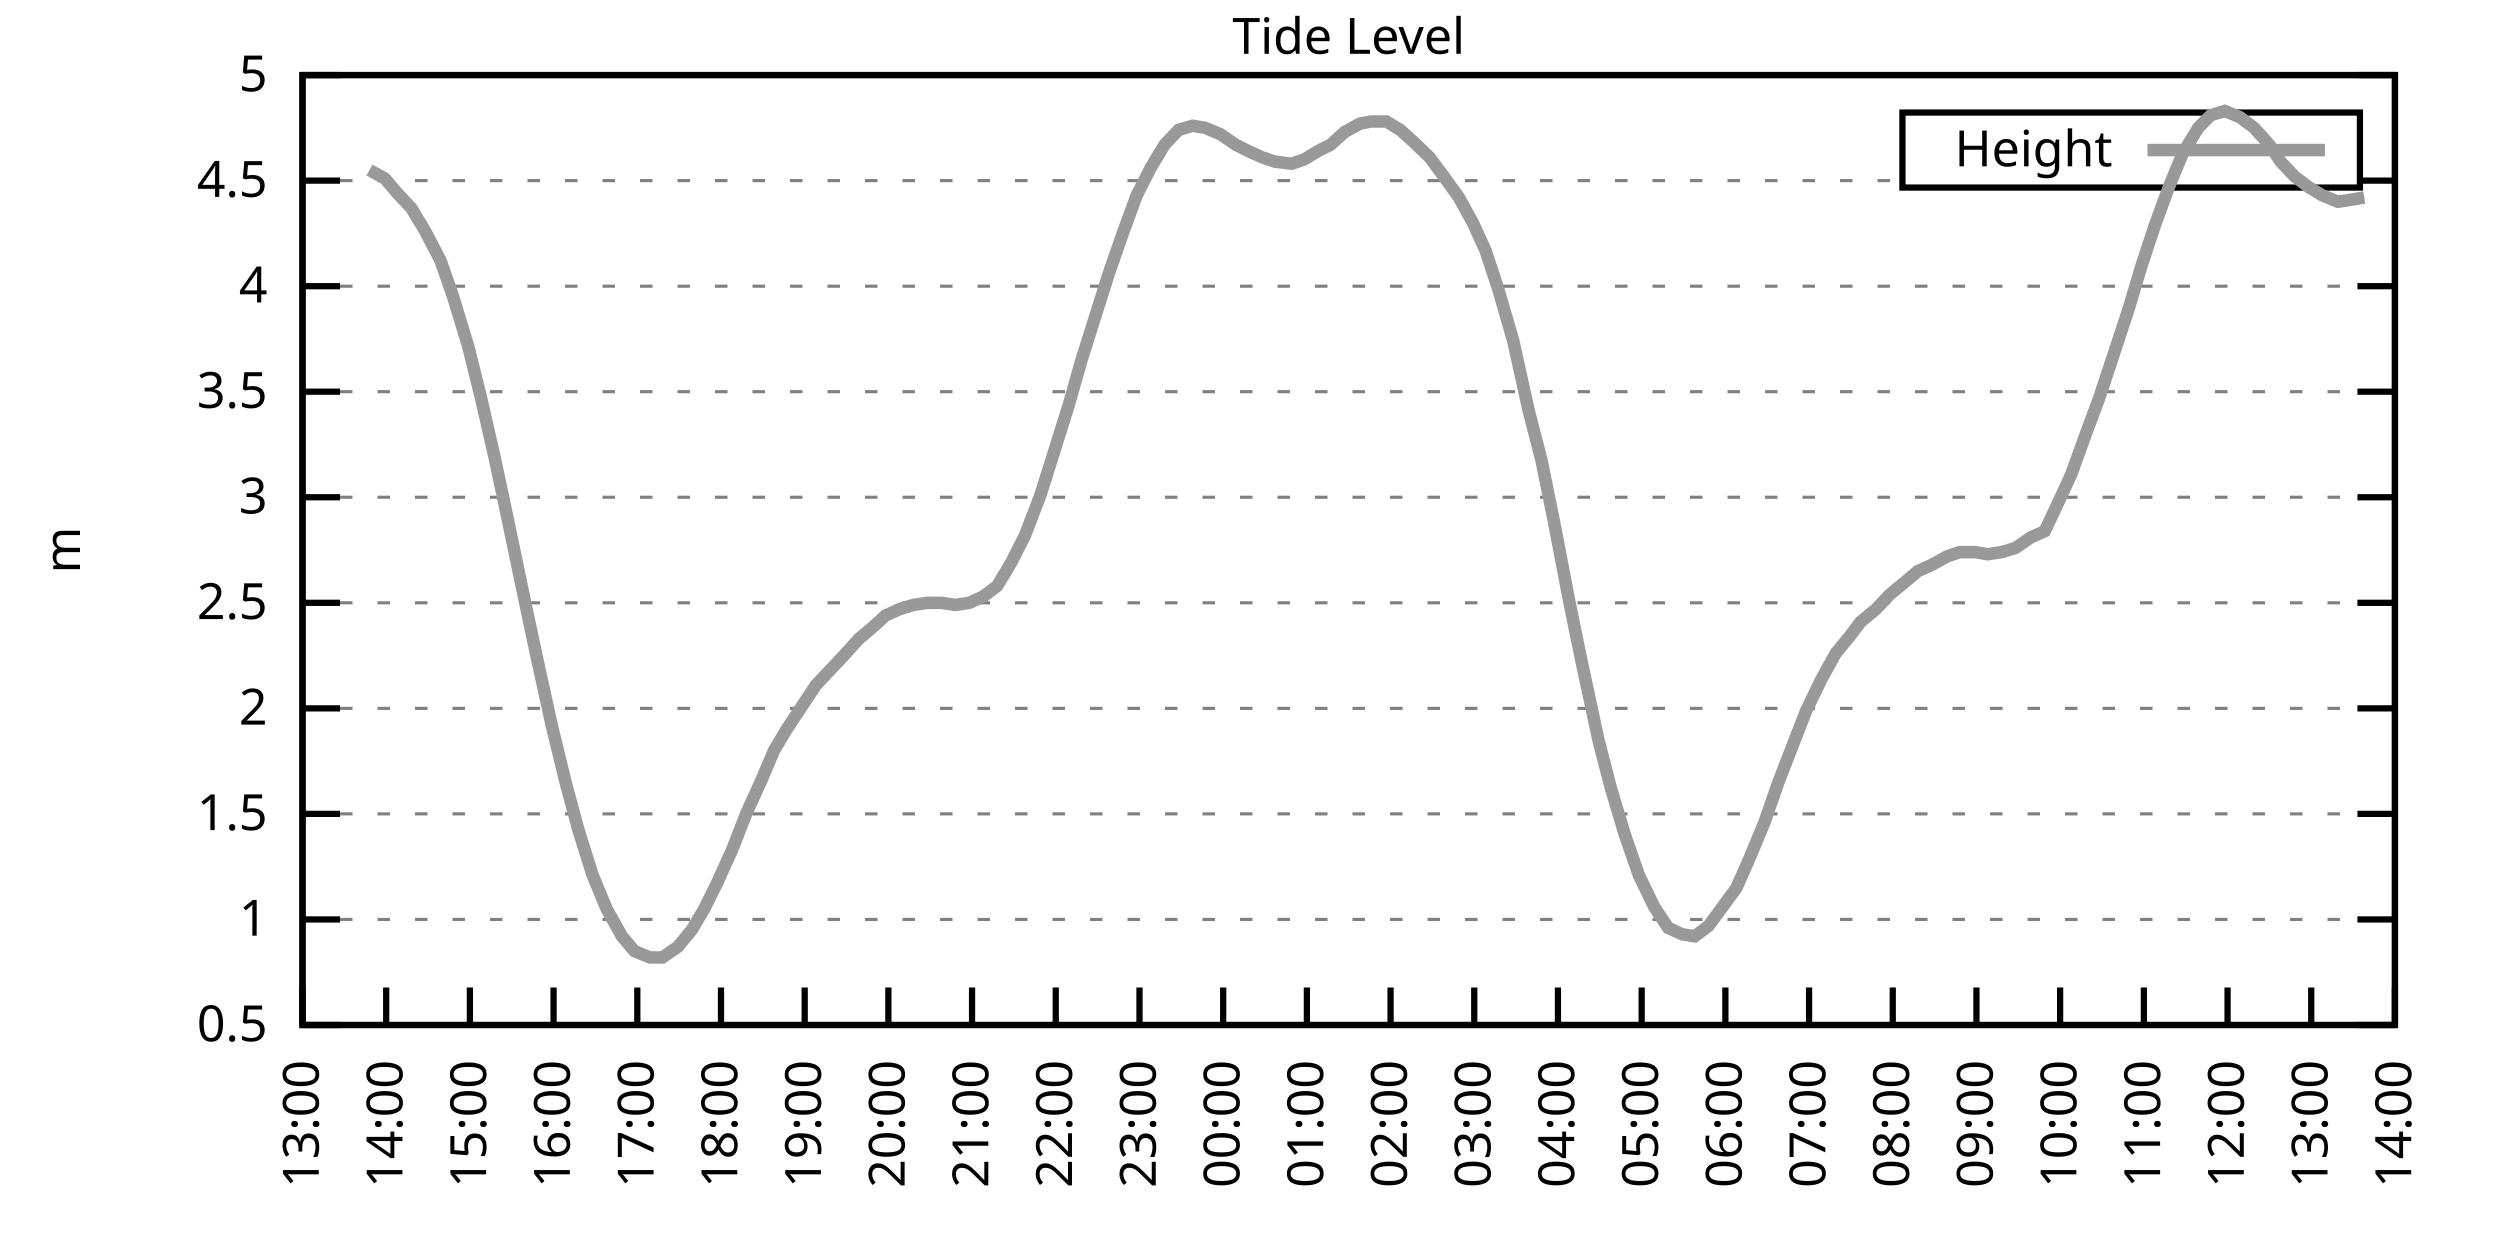
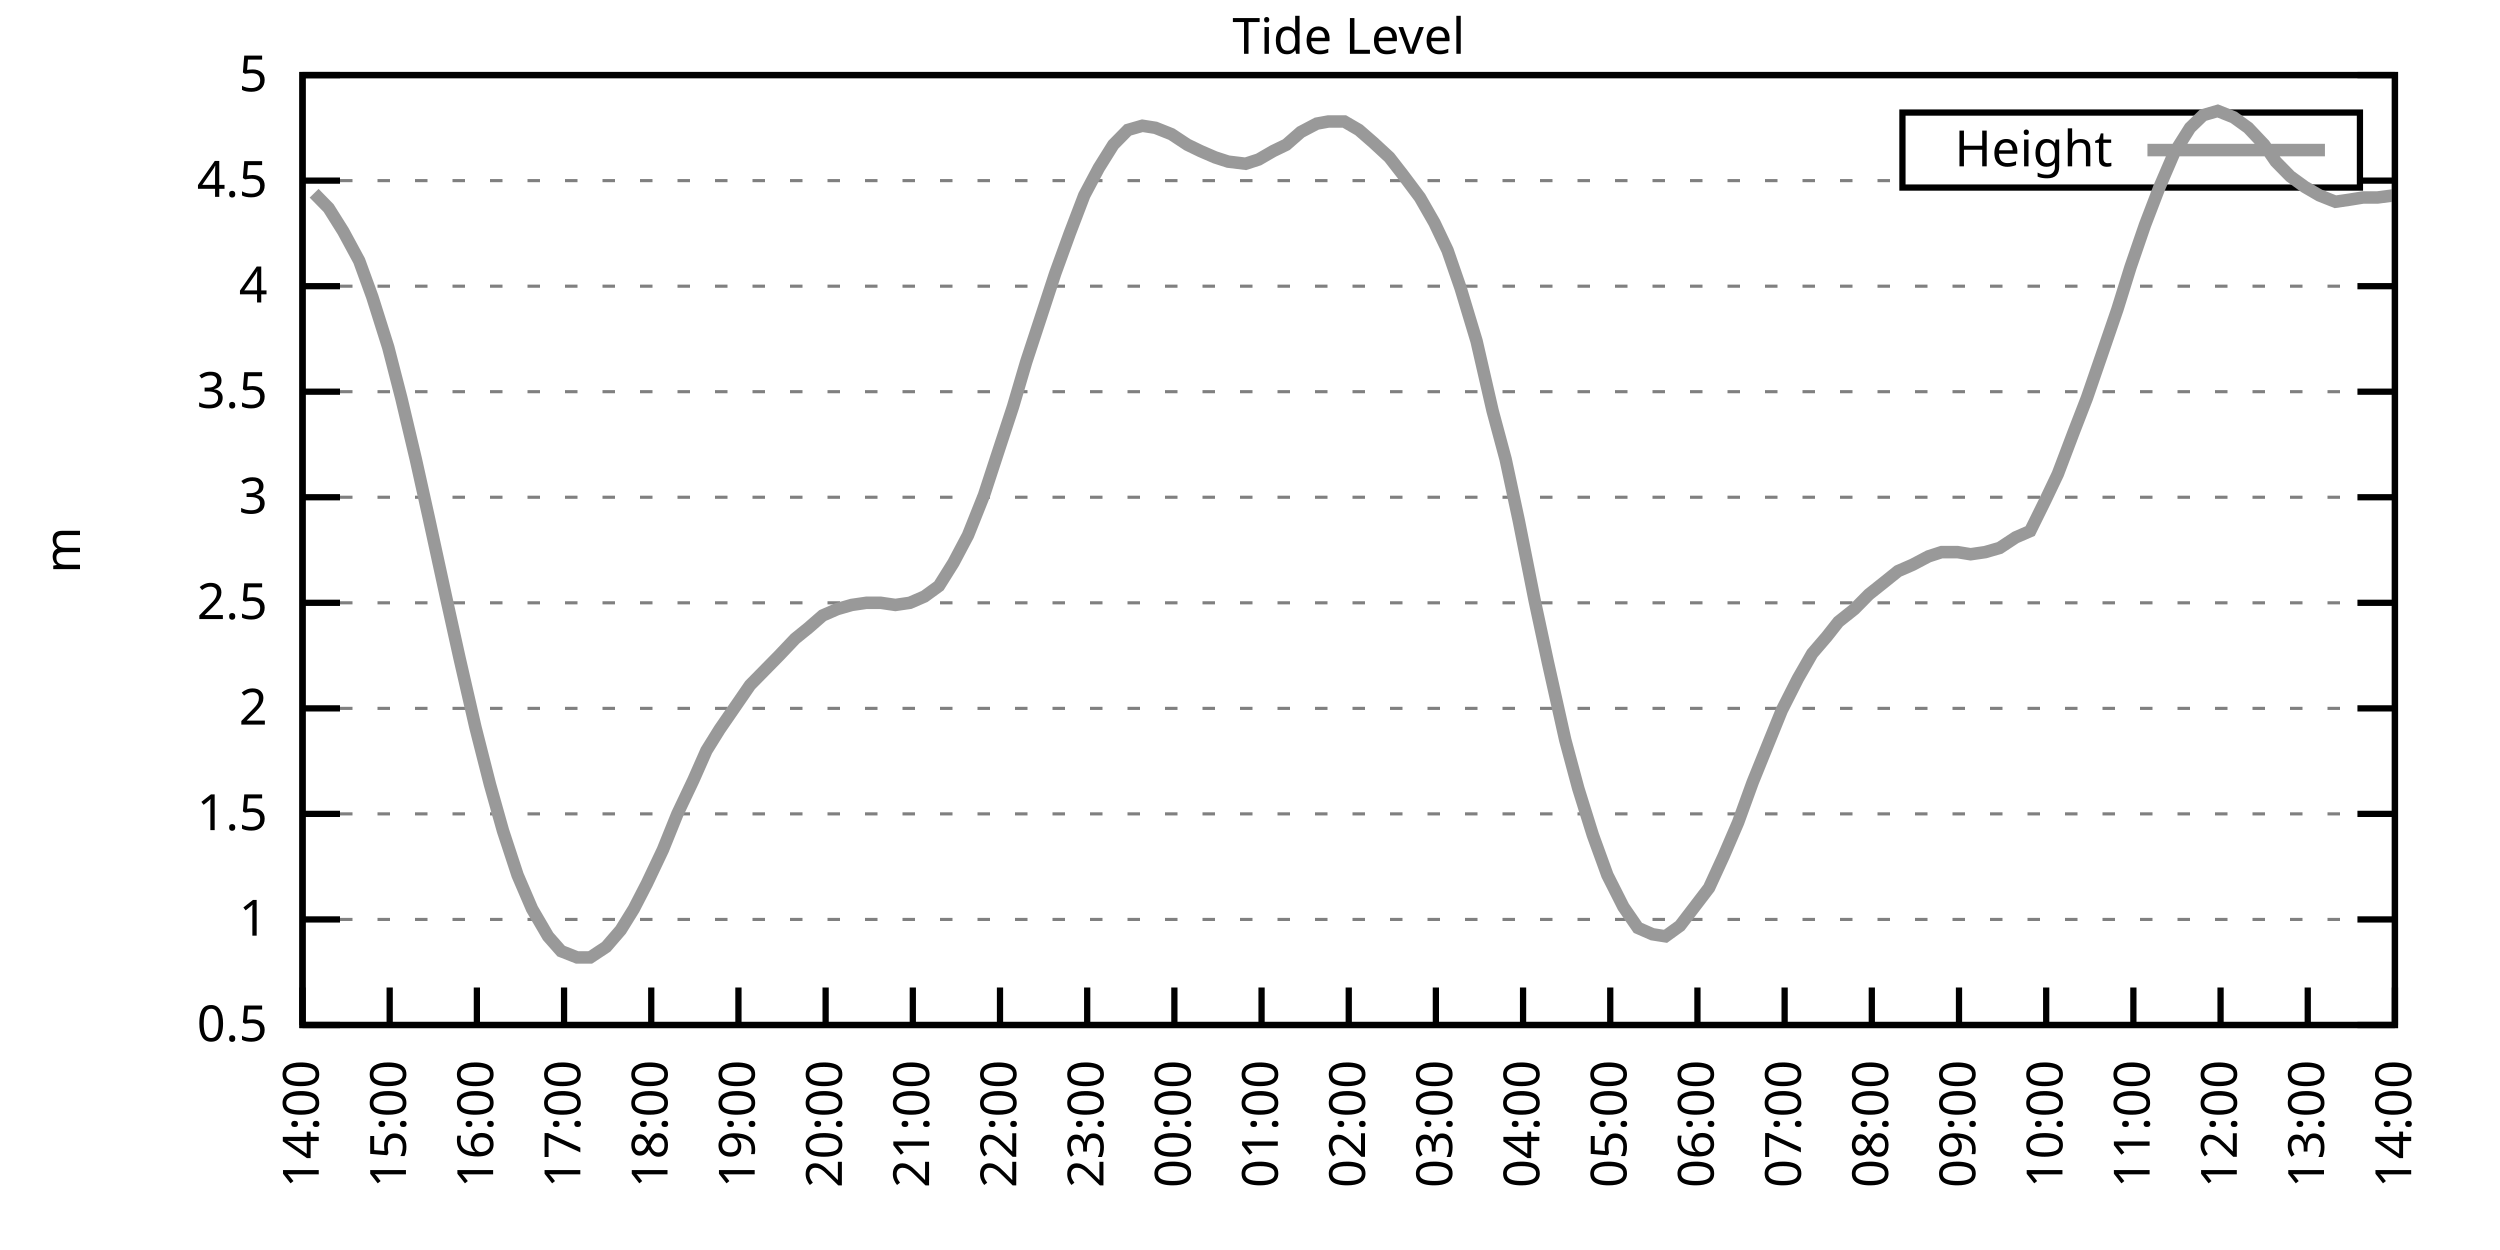
<svg xmlns="http://www.w3.org/2000/svg" xmlns:xlink="http://www.w3.org/1999/xlink" width="400" height="200" viewBox="0 0 400 200">
  <g id="gnuplot_canvas">
    <rect x="0" y="0" width="400" height="200" fill="none" />
    <defs>
      <circle id="gpDot" r="0.5" stroke-width="0.5" stroke="currentColor" />
      <path id="gpPt0" stroke-width="0.333" stroke="currentColor" d="M-1,0 h2 M0,-1 v2" />
      <path id="gpPt1" stroke-width="0.333" stroke="currentColor" d="M-1,-1 L1,1 M1,-1 L-1,1" />
      <path id="gpPt2" stroke-width="0.333" stroke="currentColor" d="M-1,0 L1,0 M0,-1 L0,1 M-1,-1 L1,1 M-1,1 L1,-1" />
      <rect id="gpPt3" stroke-width="0.333" stroke="currentColor" x="-1" y="-1" width="2" height="2" />
      <rect id="gpPt4" stroke-width="0.333" stroke="currentColor" fill="currentColor" x="-1" y="-1" width="2" height="2" />
      <circle id="gpPt5" stroke-width="0.333" stroke="currentColor" cx="0" cy="0" r="1" />
      <use xlink:href="#gpPt5" id="gpPt6" fill="currentColor" stroke="none" />
      <path id="gpPt7" stroke-width="0.333" stroke="currentColor" d="M0,-1.33 L-1.33,0.67 L1.33,0.67 z" />
      <use xlink:href="#gpPt7" id="gpPt8" fill="currentColor" stroke="none" />
      <use xlink:href="#gpPt7" id="gpPt9" stroke="currentColor" transform="rotate(180)" />
      <use xlink:href="#gpPt9" id="gpPt10" fill="currentColor" stroke="none" />
      <use xlink:href="#gpPt3" id="gpPt11" stroke="currentColor" transform="rotate(45)" />
      <use xlink:href="#gpPt11" id="gpPt12" fill="currentColor" stroke="none" />
      <path id="gpPt13" stroke-width="0.333" stroke="currentColor" d="M0,1.330 L1.265,0.411 L0.782,-1.067 L-0.782,-1.076 L-1.265,0.411 z" />
      <use xlink:href="#gpPt13" id="gpPt14" fill="currentColor" stroke="none" />
      <filter id="textbox" filterUnits="objectBoundingBox" x="0" y="0" height="1" width="1">
        <feFlood flood-color="white" flood-opacity="1" result="bgnd" />
        <feComposite in="SourceGraphic" in2="bgnd" operator="atop" />
      </filter>
      <filter id="greybox" filterUnits="objectBoundingBox" x="0" y="0" height="1" width="1">
        <feFlood flood-color="lightgrey" flood-opacity="1" result="grey" />
        <feComposite in="SourceGraphic" in2="grey" operator="atop" />
      </filter>
    </defs>
    <g fill="none" color="white" stroke="currentColor" stroke-width="1.00" stroke-linecap="butt" stroke-linejoin="miter">
</g>
    <g fill="none" color="black" stroke="currentColor" stroke-width="1.00" stroke-linecap="butt" stroke-linejoin="miter">
      <g stroke="none" shape-rendering="crispEdges">
        <polygon fill="rgb(255, 255, 255)" points="48.40,164.00 383.18,164.00 383.18,12.02 48.40,12.02 " />
      </g>
    </g>
    <g fill="none" color="black" stroke="currentColor" stroke-width="1.00" stroke-linecap="butt" stroke-linejoin="miter">
</g>
    <g fill="none" color="black" stroke="black" stroke-width="0.50" stroke-linecap="butt" stroke-linejoin="miter">
</g>
    <g fill="none" color="gray" stroke="currentColor" stroke-width="0.50" stroke-linecap="butt" stroke-linejoin="miter">
      <path stroke="gray" stroke-dasharray="2,4" class="gridline" d="M48.40,164.00 L383.19,164.00  " />
    </g>
    <g fill="none" color="gray" stroke="gray" stroke-width="1.00" stroke-linecap="butt" stroke-linejoin="miter">
</g>
    <g fill="none" color="black" stroke="currentColor" stroke-width="1.00" stroke-linecap="butt" stroke-linejoin="miter">
      <path stroke="black" d="M48.40,164.00 L54.40,164.00 M383.19,164.00 L377.19,164.00  " />
      <g transform="translate(42.80,166.60)" stroke="none" fill="black" font-family="Sans" font-size="8.00" text-anchor="end">
        <text>
          <tspan font-family="Sans"> 0.5</tspan>
        </text>
      </g>
    </g>
    <g fill="none" color="black" stroke="currentColor" stroke-width="1.00" stroke-linecap="butt" stroke-linejoin="miter">
</g>
    <g fill="none" color="black" stroke="black" stroke-width="0.50" stroke-linecap="butt" stroke-linejoin="miter">
</g>
    <g fill="none" color="gray" stroke="currentColor" stroke-width="0.50" stroke-linecap="butt" stroke-linejoin="miter">
      <path stroke="gray" stroke-dasharray="2,4" class="gridline" d="M48.40,147.11 L383.19,147.11  " />
    </g>
    <g fill="none" color="gray" stroke="gray" stroke-width="1.00" stroke-linecap="butt" stroke-linejoin="miter">
</g>
    <g fill="none" color="black" stroke="currentColor" stroke-width="1.00" stroke-linecap="butt" stroke-linejoin="miter">
      <path stroke="black" d="M48.40,147.11 L54.40,147.11 M383.19,147.11 L377.19,147.11  " />
      <g transform="translate(42.80,149.71)" stroke="none" fill="black" font-family="Sans" font-size="8.00" text-anchor="end">
        <text>
          <tspan font-family="Sans"> 1</tspan>
        </text>
      </g>
    </g>
    <g fill="none" color="black" stroke="currentColor" stroke-width="1.00" stroke-linecap="butt" stroke-linejoin="miter">
</g>
    <g fill="none" color="black" stroke="black" stroke-width="0.50" stroke-linecap="butt" stroke-linejoin="miter">
</g>
    <g fill="none" color="gray" stroke="currentColor" stroke-width="0.50" stroke-linecap="butt" stroke-linejoin="miter">
      <path stroke="gray" stroke-dasharray="2,4" class="gridline" d="M48.40,130.22 L383.19,130.22  " />
    </g>
    <g fill="none" color="gray" stroke="gray" stroke-width="1.00" stroke-linecap="butt" stroke-linejoin="miter">
</g>
    <g fill="none" color="black" stroke="currentColor" stroke-width="1.00" stroke-linecap="butt" stroke-linejoin="miter">
      <path stroke="black" d="M48.40,130.22 L54.40,130.22 M383.19,130.22 L377.19,130.22  " />
      <g transform="translate(42.80,132.82)" stroke="none" fill="black" font-family="Sans" font-size="8.00" text-anchor="end">
        <text>
          <tspan font-family="Sans"> 1.5</tspan>
        </text>
      </g>
    </g>
    <g fill="none" color="black" stroke="currentColor" stroke-width="1.00" stroke-linecap="butt" stroke-linejoin="miter">
</g>
    <g fill="none" color="black" stroke="black" stroke-width="0.50" stroke-linecap="butt" stroke-linejoin="miter">
</g>
    <g fill="none" color="gray" stroke="currentColor" stroke-width="0.50" stroke-linecap="butt" stroke-linejoin="miter">
      <path stroke="gray" stroke-dasharray="2,4" class="gridline" d="M48.40,113.34 L383.19,113.34  " />
    </g>
    <g fill="none" color="gray" stroke="gray" stroke-width="1.00" stroke-linecap="butt" stroke-linejoin="miter">
</g>
    <g fill="none" color="black" stroke="currentColor" stroke-width="1.00" stroke-linecap="butt" stroke-linejoin="miter">
      <path stroke="black" d="M48.40,113.34 L54.40,113.34 M383.19,113.34 L377.19,113.34  " />
      <g transform="translate(42.80,115.94)" stroke="none" fill="black" font-family="Sans" font-size="8.00" text-anchor="end">
        <text>
          <tspan font-family="Sans"> 2</tspan>
        </text>
      </g>
    </g>
    <g fill="none" color="black" stroke="currentColor" stroke-width="1.00" stroke-linecap="butt" stroke-linejoin="miter">
</g>
    <g fill="none" color="black" stroke="black" stroke-width="0.50" stroke-linecap="butt" stroke-linejoin="miter">
</g>
    <g fill="none" color="gray" stroke="currentColor" stroke-width="0.50" stroke-linecap="butt" stroke-linejoin="miter">
      <path stroke="gray" stroke-dasharray="2,4" class="gridline" d="M48.40,96.45 L383.19,96.45  " />
    </g>
    <g fill="none" color="gray" stroke="gray" stroke-width="1.00" stroke-linecap="butt" stroke-linejoin="miter">
</g>
    <g fill="none" color="black" stroke="currentColor" stroke-width="1.00" stroke-linecap="butt" stroke-linejoin="miter">
      <path stroke="black" d="M48.40,96.45 L54.40,96.45 M383.19,96.45 L377.19,96.45  " />
      <g transform="translate(42.80,99.05)" stroke="none" fill="black" font-family="Sans" font-size="8.00" text-anchor="end">
        <text>
          <tspan font-family="Sans"> 2.5</tspan>
        </text>
      </g>
    </g>
    <g fill="none" color="black" stroke="currentColor" stroke-width="1.00" stroke-linecap="butt" stroke-linejoin="miter">
</g>
    <g fill="none" color="black" stroke="black" stroke-width="0.50" stroke-linecap="butt" stroke-linejoin="miter">
</g>
    <g fill="none" color="gray" stroke="currentColor" stroke-width="0.50" stroke-linecap="butt" stroke-linejoin="miter">
      <path stroke="gray" stroke-dasharray="2,4" class="gridline" d="M48.40,79.56 L383.19,79.56  " />
    </g>
    <g fill="none" color="gray" stroke="gray" stroke-width="1.00" stroke-linecap="butt" stroke-linejoin="miter">
</g>
    <g fill="none" color="black" stroke="currentColor" stroke-width="1.00" stroke-linecap="butt" stroke-linejoin="miter">
      <path stroke="black" d="M48.40,79.56 L54.40,79.56 M383.19,79.56 L377.19,79.56  " />
      <g transform="translate(42.80,82.16)" stroke="none" fill="black" font-family="Sans" font-size="8.00" text-anchor="end">
        <text>
          <tspan font-family="Sans"> 3</tspan>
        </text>
      </g>
    </g>
    <g fill="none" color="black" stroke="currentColor" stroke-width="1.00" stroke-linecap="butt" stroke-linejoin="miter">
</g>
    <g fill="none" color="black" stroke="black" stroke-width="0.50" stroke-linecap="butt" stroke-linejoin="miter">
</g>
    <g fill="none" color="gray" stroke="currentColor" stroke-width="0.50" stroke-linecap="butt" stroke-linejoin="miter">
      <path stroke="gray" stroke-dasharray="2,4" class="gridline" d="M48.40,62.67 L383.19,62.67  " />
    </g>
    <g fill="none" color="gray" stroke="gray" stroke-width="1.00" stroke-linecap="butt" stroke-linejoin="miter">
</g>
    <g fill="none" color="black" stroke="currentColor" stroke-width="1.00" stroke-linecap="butt" stroke-linejoin="miter">
      <path stroke="black" d="M48.40,62.67 L54.40,62.67 M383.19,62.67 L377.19,62.67  " />
      <g transform="translate(42.80,65.27)" stroke="none" fill="black" font-family="Sans" font-size="8.00" text-anchor="end">
        <text>
          <tspan font-family="Sans"> 3.5</tspan>
        </text>
      </g>
    </g>
    <g fill="none" color="black" stroke="currentColor" stroke-width="1.00" stroke-linecap="butt" stroke-linejoin="miter">
</g>
    <g fill="none" color="black" stroke="black" stroke-width="0.50" stroke-linecap="butt" stroke-linejoin="miter">
</g>
    <g fill="none" color="gray" stroke="currentColor" stroke-width="0.50" stroke-linecap="butt" stroke-linejoin="miter">
      <path stroke="gray" stroke-dasharray="2,4" class="gridline" d="M48.40,45.79 L383.19,45.79  " />
    </g>
    <g fill="none" color="gray" stroke="gray" stroke-width="1.00" stroke-linecap="butt" stroke-linejoin="miter">
</g>
    <g fill="none" color="black" stroke="currentColor" stroke-width="1.00" stroke-linecap="butt" stroke-linejoin="miter">
      <path stroke="black" d="M48.40,45.79 L54.40,45.79 M383.19,45.79 L377.19,45.79  " />
      <g transform="translate(42.80,48.39)" stroke="none" fill="black" font-family="Sans" font-size="8.00" text-anchor="end">
        <text>
          <tspan font-family="Sans"> 4</tspan>
        </text>
      </g>
    </g>
    <g fill="none" color="black" stroke="currentColor" stroke-width="1.00" stroke-linecap="butt" stroke-linejoin="miter">
</g>
    <g fill="none" color="black" stroke="black" stroke-width="0.50" stroke-linecap="butt" stroke-linejoin="miter">
</g>
    <g fill="none" color="gray" stroke="currentColor" stroke-width="0.50" stroke-linecap="butt" stroke-linejoin="miter">
      <path stroke="gray" stroke-dasharray="2,4" class="gridline" d="M48.40,28.90 L304.39,28.90 M377.59,28.90 L383.19,28.90  " />
    </g>
    <g fill="none" color="gray" stroke="gray" stroke-width="1.00" stroke-linecap="butt" stroke-linejoin="miter">
</g>
    <g fill="none" color="black" stroke="currentColor" stroke-width="1.00" stroke-linecap="butt" stroke-linejoin="miter">
      <path stroke="black" d="M48.40,28.90 L54.40,28.90 M383.19,28.90 L377.19,28.90  " />
      <g transform="translate(42.80,31.50)" stroke="none" fill="black" font-family="Sans" font-size="8.00" text-anchor="end">
        <text>
          <tspan font-family="Sans"> 4.5</tspan>
        </text>
      </g>
    </g>
    <g fill="none" color="black" stroke="currentColor" stroke-width="1.00" stroke-linecap="butt" stroke-linejoin="miter">
</g>
    <g fill="none" color="black" stroke="black" stroke-width="0.50" stroke-linecap="butt" stroke-linejoin="miter">
</g>
    <g fill="none" color="gray" stroke="currentColor" stroke-width="0.50" stroke-linecap="butt" stroke-linejoin="miter">
      <path stroke="gray" stroke-dasharray="2,4" class="gridline" d="M48.40,12.01 L383.19,12.01  " />
    </g>
    <g fill="none" color="gray" stroke="gray" stroke-width="1.00" stroke-linecap="butt" stroke-linejoin="miter">
</g>
    <g fill="none" color="black" stroke="currentColor" stroke-width="1.00" stroke-linecap="butt" stroke-linejoin="miter">
      <path stroke="black" d="M48.40,12.01 L54.40,12.01 M383.19,12.01 L377.19,12.01  " />
      <g transform="translate(42.80,14.61)" stroke="none" fill="black" font-family="Sans" font-size="8.00" text-anchor="end">
        <text>
          <tspan font-family="Sans"> 5</tspan>
        </text>
      </g>
    </g>
    <g fill="none" color="black" stroke="currentColor" stroke-width="1.00" stroke-linecap="butt" stroke-linejoin="miter">
      <path stroke="black" d="M48.40,164.00 L48.40,158.00  " />
      <g transform="translate(51.00,169.60) rotate(270.00)" stroke="none" fill="black" font-family="Sans" font-size="8.00" text-anchor="end">
        <text>
-           <tspan font-family="Sans">13:00</tspan>
-         </text>
-       </g>
-     </g>
-     <g fill="none" color="black" stroke="currentColor" stroke-width="1.00" stroke-linecap="butt" stroke-linejoin="miter">
-       <path stroke="black" d="M61.79,164.00 L61.79,158.00  " />
-       <g transform="translate(64.39,169.60) rotate(270.00)" stroke="none" fill="black" font-family="Sans" font-size="8.00" text-anchor="end">
-         <text>
          <tspan font-family="Sans">14:00</tspan>
        </text>
      </g>
    </g>
    <g fill="none" color="black" stroke="currentColor" stroke-width="1.00" stroke-linecap="butt" stroke-linejoin="miter">
-       <path stroke="black" d="M75.18,164.00 L75.18,158.00  " />
-       <g transform="translate(77.78,169.60) rotate(270.00)" stroke="none" fill="black" font-family="Sans" font-size="8.00" text-anchor="end">
+       <path stroke="black" d="M62.35,164.00 L62.35,158.00  " />
+       <g transform="translate(64.95,169.60) rotate(270.00)" stroke="none" fill="black" font-family="Sans" font-size="8.00" text-anchor="end">
        <text>
          <tspan font-family="Sans">15:00</tspan>
        </text>
      </g>
    </g>
    <g fill="none" color="black" stroke="currentColor" stroke-width="1.00" stroke-linecap="butt" stroke-linejoin="miter">
-       <path stroke="black" d="M88.57,164.00 L88.57,158.00  " />
-       <g transform="translate(91.17,169.60) rotate(270.00)" stroke="none" fill="black" font-family="Sans" font-size="8.00" text-anchor="end">
+       <path stroke="black" d="M76.30,164.00 L76.30,158.00  " />
+       <g transform="translate(78.90,169.60) rotate(270.00)" stroke="none" fill="black" font-family="Sans" font-size="8.00" text-anchor="end">
        <text>
          <tspan font-family="Sans">16:00</tspan>
        </text>
      </g>
    </g>
    <g fill="none" color="black" stroke="currentColor" stroke-width="1.00" stroke-linecap="butt" stroke-linejoin="miter">
-       <path stroke="black" d="M101.97,164.00 L101.97,158.00  " />
-       <g transform="translate(104.57,169.60) rotate(270.00)" stroke="none" fill="black" font-family="Sans" font-size="8.00" text-anchor="end">
+       <path stroke="black" d="M90.25,164.00 L90.25,158.00  " />
+       <g transform="translate(92.85,169.60) rotate(270.00)" stroke="none" fill="black" font-family="Sans" font-size="8.00" text-anchor="end">
        <text>
          <tspan font-family="Sans">17:00</tspan>
        </text>
      </g>
    </g>
    <g fill="none" color="black" stroke="currentColor" stroke-width="1.00" stroke-linecap="butt" stroke-linejoin="miter">
-       <path stroke="black" d="M115.36,164.00 L115.36,158.00  " />
-       <g transform="translate(117.96,169.60) rotate(270.00)" stroke="none" fill="black" font-family="Sans" font-size="8.00" text-anchor="end">
+       <path stroke="black" d="M104.20,164.00 L104.20,158.00  " />
+       <g transform="translate(106.80,169.60) rotate(270.00)" stroke="none" fill="black" font-family="Sans" font-size="8.00" text-anchor="end">
        <text>
          <tspan font-family="Sans">18:00</tspan>
        </text>
      </g>
    </g>
    <g fill="none" color="black" stroke="currentColor" stroke-width="1.00" stroke-linecap="butt" stroke-linejoin="miter">
-       <path stroke="black" d="M128.75,164.00 L128.75,158.00  " />
-       <g transform="translate(131.35,169.60) rotate(270.00)" stroke="none" fill="black" font-family="Sans" font-size="8.00" text-anchor="end">
+       <path stroke="black" d="M118.15,164.00 L118.15,158.00  " />
+       <g transform="translate(120.75,169.60) rotate(270.00)" stroke="none" fill="black" font-family="Sans" font-size="8.00" text-anchor="end">
        <text>
          <tspan font-family="Sans">19:00</tspan>
        </text>
      </g>
    </g>
    <g fill="none" color="black" stroke="currentColor" stroke-width="1.00" stroke-linecap="butt" stroke-linejoin="miter">
-       <path stroke="black" d="M142.14,164.00 L142.14,158.00  " />
-       <g transform="translate(144.74,169.60) rotate(270.00)" stroke="none" fill="black" font-family="Sans" font-size="8.00" text-anchor="end">
+       <path stroke="black" d="M132.10,164.00 L132.10,158.00  " />
+       <g transform="translate(134.70,169.60) rotate(270.00)" stroke="none" fill="black" font-family="Sans" font-size="8.00" text-anchor="end">
        <text>
          <tspan font-family="Sans">20:00</tspan>
        </text>
      </g>
    </g>
    <g fill="none" color="black" stroke="currentColor" stroke-width="1.00" stroke-linecap="butt" stroke-linejoin="miter">
-       <path stroke="black" d="M155.53,164.00 L155.53,158.00  " />
-       <g transform="translate(158.13,169.60) rotate(270.00)" stroke="none" fill="black" font-family="Sans" font-size="8.00" text-anchor="end">
+       <path stroke="black" d="M146.05,164.00 L146.05,158.00  " />
+       <g transform="translate(148.65,169.60) rotate(270.00)" stroke="none" fill="black" font-family="Sans" font-size="8.00" text-anchor="end">
        <text>
          <tspan font-family="Sans">21:00</tspan>
        </text>
      </g>
    </g>
    <g fill="none" color="black" stroke="currentColor" stroke-width="1.00" stroke-linecap="butt" stroke-linejoin="miter">
-       <path stroke="black" d="M168.92,164.00 L168.92,158.00  " />
-       <g transform="translate(171.52,169.60) rotate(270.00)" stroke="none" fill="black" font-family="Sans" font-size="8.00" text-anchor="end">
+       <path stroke="black" d="M160.00,164.00 L160.00,158.00  " />
+       <g transform="translate(162.60,169.60) rotate(270.00)" stroke="none" fill="black" font-family="Sans" font-size="8.00" text-anchor="end">
        <text>
          <tspan font-family="Sans">22:00</tspan>
        </text>
      </g>
    </g>
    <g fill="none" color="black" stroke="currentColor" stroke-width="1.00" stroke-linecap="butt" stroke-linejoin="miter">
-       <path stroke="black" d="M182.32,164.00 L182.32,158.00  " />
-       <g transform="translate(184.92,169.60) rotate(270.00)" stroke="none" fill="black" font-family="Sans" font-size="8.00" text-anchor="end">
+       <path stroke="black" d="M173.95,164.00 L173.95,158.00  " />
+       <g transform="translate(176.55,169.60) rotate(270.00)" stroke="none" fill="black" font-family="Sans" font-size="8.00" text-anchor="end">
        <text>
          <tspan font-family="Sans">23:00</tspan>
        </text>
      </g>
    </g>
    <g fill="none" color="black" stroke="currentColor" stroke-width="1.00" stroke-linecap="butt" stroke-linejoin="miter">
-       <path stroke="black" d="M195.71,164.00 L195.71,158.00  " />
-       <g transform="translate(198.31,169.60) rotate(270.00)" stroke="none" fill="black" font-family="Sans" font-size="8.00" text-anchor="end">
+       <path stroke="black" d="M187.90,164.00 L187.90,158.00  " />
+       <g transform="translate(190.50,169.60) rotate(270.00)" stroke="none" fill="black" font-family="Sans" font-size="8.00" text-anchor="end">
        <text>
          <tspan font-family="Sans">00:00</tspan>
        </text>
      </g>
    </g>
    <g fill="none" color="black" stroke="currentColor" stroke-width="1.00" stroke-linecap="butt" stroke-linejoin="miter">
-       <path stroke="black" d="M209.10,164.00 L209.10,158.00  " />
-       <g transform="translate(211.70,169.60) rotate(270.00)" stroke="none" fill="black" font-family="Sans" font-size="8.00" text-anchor="end">
+       <path stroke="black" d="M201.85,164.00 L201.85,158.00  " />
+       <g transform="translate(204.45,169.60) rotate(270.00)" stroke="none" fill="black" font-family="Sans" font-size="8.00" text-anchor="end">
        <text>
          <tspan font-family="Sans">01:00</tspan>
        </text>
      </g>
    </g>
    <g fill="none" color="black" stroke="currentColor" stroke-width="1.00" stroke-linecap="butt" stroke-linejoin="miter">
-       <path stroke="black" d="M222.49,164.00 L222.49,158.00  " />
-       <g transform="translate(225.09,169.60) rotate(270.00)" stroke="none" fill="black" font-family="Sans" font-size="8.00" text-anchor="end">
+       <path stroke="black" d="M215.80,164.00 L215.80,158.00  " />
+       <g transform="translate(218.40,169.60) rotate(270.00)" stroke="none" fill="black" font-family="Sans" font-size="8.00" text-anchor="end">
        <text>
          <tspan font-family="Sans">02:00</tspan>
        </text>
      </g>
    </g>
    <g fill="none" color="black" stroke="currentColor" stroke-width="1.00" stroke-linecap="butt" stroke-linejoin="miter">
-       <path stroke="black" d="M235.88,164.00 L235.88,158.00  " />
-       <g transform="translate(238.48,169.60) rotate(270.00)" stroke="none" fill="black" font-family="Sans" font-size="8.00" text-anchor="end">
+       <path stroke="black" d="M229.74,164.00 L229.74,158.00  " />
+       <g transform="translate(232.34,169.60) rotate(270.00)" stroke="none" fill="black" font-family="Sans" font-size="8.00" text-anchor="end">
        <text>
          <tspan font-family="Sans">03:00</tspan>
        </text>
      </g>
    </g>
    <g fill="none" color="black" stroke="currentColor" stroke-width="1.00" stroke-linecap="butt" stroke-linejoin="miter">
-       <path stroke="black" d="M249.27,164.00 L249.27,158.00  " />
-       <g transform="translate(251.87,169.60) rotate(270.00)" stroke="none" fill="black" font-family="Sans" font-size="8.00" text-anchor="end">
+       <path stroke="black" d="M243.69,164.00 L243.69,158.00  " />
+       <g transform="translate(246.29,169.60) rotate(270.00)" stroke="none" fill="black" font-family="Sans" font-size="8.00" text-anchor="end">
        <text>
          <tspan font-family="Sans">04:00</tspan>
        </text>
      </g>
    </g>
    <g fill="none" color="black" stroke="currentColor" stroke-width="1.00" stroke-linecap="butt" stroke-linejoin="miter">
-       <path stroke="black" d="M262.67,164.00 L262.67,158.00  " />
-       <g transform="translate(265.27,169.60) rotate(270.00)" stroke="none" fill="black" font-family="Sans" font-size="8.00" text-anchor="end">
+       <path stroke="black" d="M257.64,164.00 L257.64,158.00  " />
+       <g transform="translate(260.24,169.60) rotate(270.00)" stroke="none" fill="black" font-family="Sans" font-size="8.00" text-anchor="end">
        <text>
          <tspan font-family="Sans">05:00</tspan>
        </text>
      </g>
    </g>
    <g fill="none" color="black" stroke="currentColor" stroke-width="1.00" stroke-linecap="butt" stroke-linejoin="miter">
-       <path stroke="black" d="M276.06,164.00 L276.06,158.00  " />
-       <g transform="translate(278.66,169.60) rotate(270.00)" stroke="none" fill="black" font-family="Sans" font-size="8.00" text-anchor="end">
+       <path stroke="black" d="M271.59,164.00 L271.59,158.00  " />
+       <g transform="translate(274.19,169.60) rotate(270.00)" stroke="none" fill="black" font-family="Sans" font-size="8.00" text-anchor="end">
        <text>
          <tspan font-family="Sans">06:00</tspan>
        </text>
      </g>
    </g>
    <g fill="none" color="black" stroke="currentColor" stroke-width="1.00" stroke-linecap="butt" stroke-linejoin="miter">
-       <path stroke="black" d="M289.45,164.00 L289.45,158.00  " />
-       <g transform="translate(292.05,169.60) rotate(270.00)" stroke="none" fill="black" font-family="Sans" font-size="8.00" text-anchor="end">
+       <path stroke="black" d="M285.54,164.00 L285.54,158.00  " />
+       <g transform="translate(288.14,169.60) rotate(270.00)" stroke="none" fill="black" font-family="Sans" font-size="8.00" text-anchor="end">
        <text>
          <tspan font-family="Sans">07:00</tspan>
        </text>
      </g>
    </g>
    <g fill="none" color="black" stroke="currentColor" stroke-width="1.00" stroke-linecap="butt" stroke-linejoin="miter">
-       <path stroke="black" d="M302.84,164.00 L302.84,158.00  " />
-       <g transform="translate(305.44,169.60) rotate(270.00)" stroke="none" fill="black" font-family="Sans" font-size="8.00" text-anchor="end">
+       <path stroke="black" d="M299.49,164.00 L299.49,158.00  " />
+       <g transform="translate(302.09,169.60) rotate(270.00)" stroke="none" fill="black" font-family="Sans" font-size="8.00" text-anchor="end">
        <text>
          <tspan font-family="Sans">08:00</tspan>
        </text>
      </g>
    </g>
    <g fill="none" color="black" stroke="currentColor" stroke-width="1.00" stroke-linecap="butt" stroke-linejoin="miter">
-       <path stroke="black" d="M316.23,164.00 L316.23,158.00  " />
-       <g transform="translate(318.83,169.60) rotate(270.00)" stroke="none" fill="black" font-family="Sans" font-size="8.00" text-anchor="end">
+       <path stroke="black" d="M313.44,164.00 L313.44,158.00  " />
+       <g transform="translate(316.04,169.60) rotate(270.00)" stroke="none" fill="black" font-family="Sans" font-size="8.00" text-anchor="end">
        <text>
          <tspan font-family="Sans">09:00</tspan>
        </text>
      </g>
    </g>
    <g fill="none" color="black" stroke="currentColor" stroke-width="1.00" stroke-linecap="butt" stroke-linejoin="miter">
-       <path stroke="black" d="M329.62,164.00 L329.62,158.00  " />
-       <g transform="translate(332.22,169.60) rotate(270.00)" stroke="none" fill="black" font-family="Sans" font-size="8.00" text-anchor="end">
+       <path stroke="black" d="M327.39,164.00 L327.39,158.00  " />
+       <g transform="translate(329.99,169.60) rotate(270.00)" stroke="none" fill="black" font-family="Sans" font-size="8.00" text-anchor="end">
        <text>
          <tspan font-family="Sans">10:00</tspan>
        </text>
      </g>
    </g>
    <g fill="none" color="black" stroke="currentColor" stroke-width="1.00" stroke-linecap="butt" stroke-linejoin="miter">
-       <path stroke="black" d="M343.02,164.00 L343.02,158.00  " />
-       <g transform="translate(345.62,169.60) rotate(270.00)" stroke="none" fill="black" font-family="Sans" font-size="8.00" text-anchor="end">
+       <path stroke="black" d="M341.34,164.00 L341.34,158.00  " />
+       <g transform="translate(343.94,169.60) rotate(270.00)" stroke="none" fill="black" font-family="Sans" font-size="8.00" text-anchor="end">
        <text>
          <tspan font-family="Sans">11:00</tspan>
        </text>
      </g>
    </g>
    <g fill="none" color="black" stroke="currentColor" stroke-width="1.00" stroke-linecap="butt" stroke-linejoin="miter">
-       <path stroke="black" d="M356.41,164.00 L356.41,158.00  " />
-       <g transform="translate(359.01,169.60) rotate(270.00)" stroke="none" fill="black" font-family="Sans" font-size="8.00" text-anchor="end">
+       <path stroke="black" d="M355.29,164.00 L355.29,158.00  " />
+       <g transform="translate(357.89,169.60) rotate(270.00)" stroke="none" fill="black" font-family="Sans" font-size="8.00" text-anchor="end">
        <text>
          <tspan font-family="Sans">12:00</tspan>
        </text>
      </g>
    </g>
    <g fill="none" color="black" stroke="currentColor" stroke-width="1.00" stroke-linecap="butt" stroke-linejoin="miter">
-       <path stroke="black" d="M369.80,164.00 L369.80,158.00  " />
-       <g transform="translate(372.40,169.60) rotate(270.00)" stroke="none" fill="black" font-family="Sans" font-size="8.00" text-anchor="end">
+       <path stroke="black" d="M369.24,164.00 L369.24,158.00  " />
+       <g transform="translate(371.84,169.60) rotate(270.00)" stroke="none" fill="black" font-family="Sans" font-size="8.00" text-anchor="end">
        <text>
          <tspan font-family="Sans">13:00</tspan>
        </text>
      </g>
    </g>
    <g fill="none" color="black" stroke="currentColor" stroke-width="1.00" stroke-linecap="butt" stroke-linejoin="miter">
      <path stroke="black" d="M383.19,164.00 L383.19,158.00  " />
      <g transform="translate(385.79,169.60) rotate(270.00)" stroke="none" fill="black" font-family="Sans" font-size="8.00" text-anchor="end">
        <text>
          <tspan font-family="Sans">14:00</tspan>
        </text>
      </g>
    </g>
    <g fill="none" color="black" stroke="currentColor" stroke-width="1.00" stroke-linecap="butt" stroke-linejoin="miter">
</g>
    <g fill="none" color="black" stroke="currentColor" stroke-width="1.00" stroke-linecap="butt" stroke-linejoin="miter">
      <path stroke="black" d="M48.40,12.01 L48.40,164.00 L383.19,164.00 L383.19,12.01 L48.40,12.01 Z  " />
    </g>
    <g fill="none" color="black" stroke="currentColor" stroke-width="1.00" stroke-linecap="butt" stroke-linejoin="miter">
</g>
    <g fill="none" color="black" stroke="currentColor" stroke-width="1.00" stroke-linecap="butt" stroke-linejoin="miter">
      <path stroke="black" d="M304.39,30.01 L304.39,18.01 L377.59,18.01 L377.59,30.01 L304.39,30.01 Z  " />
    </g>
    <g id="Tide_level_plot_1">
      <g fill="none" color="white" stroke="black" stroke-width="2.00" stroke-linecap="butt" stroke-linejoin="miter">
</g>
      <g fill="none" color="black" stroke="currentColor" stroke-width="2.00" stroke-linecap="butt" stroke-linejoin="miter">
        <g transform="translate(337.99,26.61)" stroke="none" fill="black" font-family="Sans" font-size="8.00" text-anchor="end">
          <text>
            <tspan font-family="Sans">Height</tspan>
          </text>
        </g>
      </g>
      <g fill="none" color="black" stroke="currentColor" stroke-width="2.00" stroke-linecap="butt" stroke-linejoin="miter">
-         <path stroke="rgb(153, 153, 153)" d="M343.59,24.01 L371.99,24.01 M59.11,27.21 L61.57,28.56 L63.58,30.92 L65.81,33.29 L68.04,37.00 L70.50,41.73   L72.50,47.47 L74.96,55.58 L76.97,63.69 L79.20,73.48 L81.21,82.94 L83.89,95.77 L85.90,105.23 L88.35,116.38   L90.58,125.50 L92.59,132.93 L94.82,140.02 L97.06,145.42 L99.51,149.81 L101.52,152.18 L103.98,153.19 L105.98,153.19   L108.44,151.50 L110.67,148.80 L112.68,145.42 L114.69,141.37 L117.14,135.97 L119.38,130.22 L121.83,124.82 L123.84,120.09   L125.85,116.71 L128.53,112.66 L130.54,109.62 L132.77,107.26 L135.00,104.89 L137.45,102.19 L139.46,100.50 L141.69,98.48   L143.93,97.46 L146.16,96.79 L148.39,96.45 L150.62,96.45 L152.85,96.79 L155.09,96.45 L157.32,95.44 L159.55,93.75   L161.78,90.03 L164.01,85.64 L166.47,79.22 L168.70,72.13 L170.93,65.04 L172.94,57.94 L175.17,50.85 L177.41,43.76   L179.64,37.34 L181.87,31.26 L184.10,26.87 L186.33,23.16 L188.57,20.79 L190.80,20.12 L192.81,20.45 L195.26,21.47   L197.72,23.16 L199.73,24.17 L201.96,25.18 L203.97,25.86 L206.64,26.20 L208.65,25.52 L210.88,24.17 L212.89,23.16   L215.13,21.13 L217.58,19.78 L219.37,19.44 L221.82,19.44 L224.05,20.79 L226.29,22.82 L228.74,25.18 L230.75,27.88   L233.43,31.60 L235.66,35.65 L237.67,40.04 L239.68,46.12 L242.13,54.57 L244.59,65.71 L246.60,73.48 L248.60,83.28   L251.06,96.11 L253.07,105.91 L255.75,118.40 L257.76,126.17 L259.99,133.60 L262.22,140.02 L264.67,145.09 L266.91,148.46   L269.14,149.48 L271.15,149.81 L273.38,148.13 L275.61,145.09 L277.84,142.05 L280.07,136.98 L282.31,131.58 L284.54,125.16   L286.77,119.42 L289.00,113.67 L291.46,108.61 L293.69,104.56 L295.92,101.85 L297.71,99.49 L300.16,97.46 L302.39,95.10   L304.85,93.07 L306.86,91.38 L309.09,90.37 L311.54,89.02 L313.55,88.34 L316.01,88.34 L318.02,88.68 L320.25,88.34   L322.48,87.67 L324.94,85.98 L327.17,84.97 L329.40,80.24 L331.41,75.85 L333.86,69.09 L335.87,63.69 L338.33,56.26   L340.56,49.50 L342.57,42.75 L344.80,35.99 L347.03,29.91 L349.26,24.51 L351.72,20.45 L353.73,18.43 L355.96,17.75   L358.42,18.77 L360.65,20.45 L363.10,23.16 L364.89,25.86 L367.12,28.22 L369.35,29.91 L371.58,31.26 L374.04,32.28   L376.27,31.94 L378.28,31.60  " />
+         <path stroke="rgb(153, 153, 153)" d="M343.59,24.01 L371.99,24.01 M50.26,30.92 L52.58,33.29 L54.91,37.00 L57.47,41.73 L59.56,47.47 L62.12,55.58   L64.21,63.69 L66.53,73.48 L68.63,82.94 L71.42,95.77 L73.51,105.23 L76.07,116.38 L78.39,125.50 L80.48,132.93   L82.81,140.02 L85.13,145.42 L87.69,149.81 L89.78,152.18 L92.34,153.19 L94.43,153.19 L96.99,151.50 L99.32,148.80   L101.41,145.42 L103.50,141.37 L106.06,135.97 L108.38,130.22 L110.94,124.82 L113.03,120.09 L115.13,116.71 L117.92,112.66   L120.01,109.62 L122.33,107.26 L124.66,104.89 L127.22,102.19 L129.31,100.50 L131.63,98.48 L133.96,97.46 L136.28,96.79   L138.61,96.45 L140.93,96.45 L143.26,96.79 L145.58,96.45 L147.91,95.44 L150.23,93.75 L152.56,90.03 L154.88,85.64   L157.44,79.22 L159.76,72.13 L162.09,65.04 L164.18,57.94 L166.51,50.85 L168.83,43.76 L171.16,37.34 L173.48,31.26   L175.81,26.87 L178.13,23.16 L180.46,20.79 L182.78,20.12 L184.87,20.45 L187.43,21.47 L189.99,23.16 L192.08,24.17   L194.41,25.18 L196.50,25.86 L199.29,26.20 L201.38,25.52 L203.71,24.17 L205.80,23.16 L208.12,21.13 L210.68,19.78   L212.54,19.44 L215.10,19.44 L217.42,20.79 L219.75,22.82 L222.30,25.18 L224.40,27.88 L227.19,31.60 L229.51,35.65   L231.60,40.04 L233.70,46.12 L236.25,54.57 L238.81,65.71 L240.90,73.48 L243.00,83.28 L245.55,96.11 L247.65,105.91   L250.44,118.40 L252.53,126.17 L254.85,133.60 L257.18,140.02 L259.74,145.09 L262.06,148.46 L264.39,149.48 L266.48,149.81   L268.80,148.13 L271.13,145.09 L273.45,142.05 L275.78,136.98 L278.10,131.58 L280.43,125.16 L282.75,119.42 L285.08,113.67   L287.64,108.61 L289.96,104.56 L292.29,101.85 L294.15,99.49 L296.70,97.46 L299.03,95.10 L301.58,93.07 L303.68,91.38   L306.00,90.37 L308.56,89.02 L310.65,88.34 L313.21,88.34 L315.30,88.68 L317.63,88.34 L319.95,87.67 L322.51,85.98   L324.83,84.97 L327.16,80.24 L329.25,75.85 L331.81,69.09 L333.90,63.69 L336.46,56.26 L338.78,49.50 L340.88,42.75   L343.20,35.99 L345.53,29.91 L347.85,24.51 L350.41,20.45 L352.50,18.43 L354.83,17.75 L357.38,18.77 L359.71,20.45   L362.27,23.16 L364.13,25.86 L366.45,28.22 L368.78,29.91 L371.10,31.26 L373.66,32.28 L375.98,31.94 L378.08,31.60   L380.40,31.60 L382.96,31.26  " />
      </g>
    </g>
    <g fill="none" color="black" stroke="currentColor" stroke-width="2.00" stroke-linecap="butt" stroke-linejoin="miter">
</g>
    <g fill="none" color="black" stroke="black" stroke-width="1.00" stroke-linecap="butt" stroke-linejoin="miter">
</g>
    <g fill="none" color="black" stroke="currentColor" stroke-width="1.00" stroke-linecap="butt" stroke-linejoin="miter">
      <path stroke="black" d="M48.40,12.01 L48.40,164.00 L383.19,164.00 L383.19,12.01 L48.40,12.01 Z  " />
      <g transform="translate(12.80,88.01) rotate(270.00)" stroke="none" fill="black" font-family="Sans" font-size="8.00" text-anchor="middle">
        <text>
          <tspan font-family="Sans">m</tspan>
        </text>
      </g>
    </g>
    <g fill="none" color="black" stroke="currentColor" stroke-width="1.00" stroke-linecap="butt" stroke-linejoin="miter">
</g>
    <g fill="none" color="black" stroke="currentColor" stroke-width="1.00" stroke-linecap="butt" stroke-linejoin="miter">
      <g transform="translate(215.79,8.61)" stroke="none" fill="black" font-family="Sans" font-size="8.00" text-anchor="middle">
        <text>
          <tspan font-family="Sans">Tide Level</tspan>
        </text>
      </g>
    </g>
    <g fill="none" color="black" stroke="currentColor" stroke-width="1.00" stroke-linecap="butt" stroke-linejoin="miter">
</g>
  </g>
</svg>
